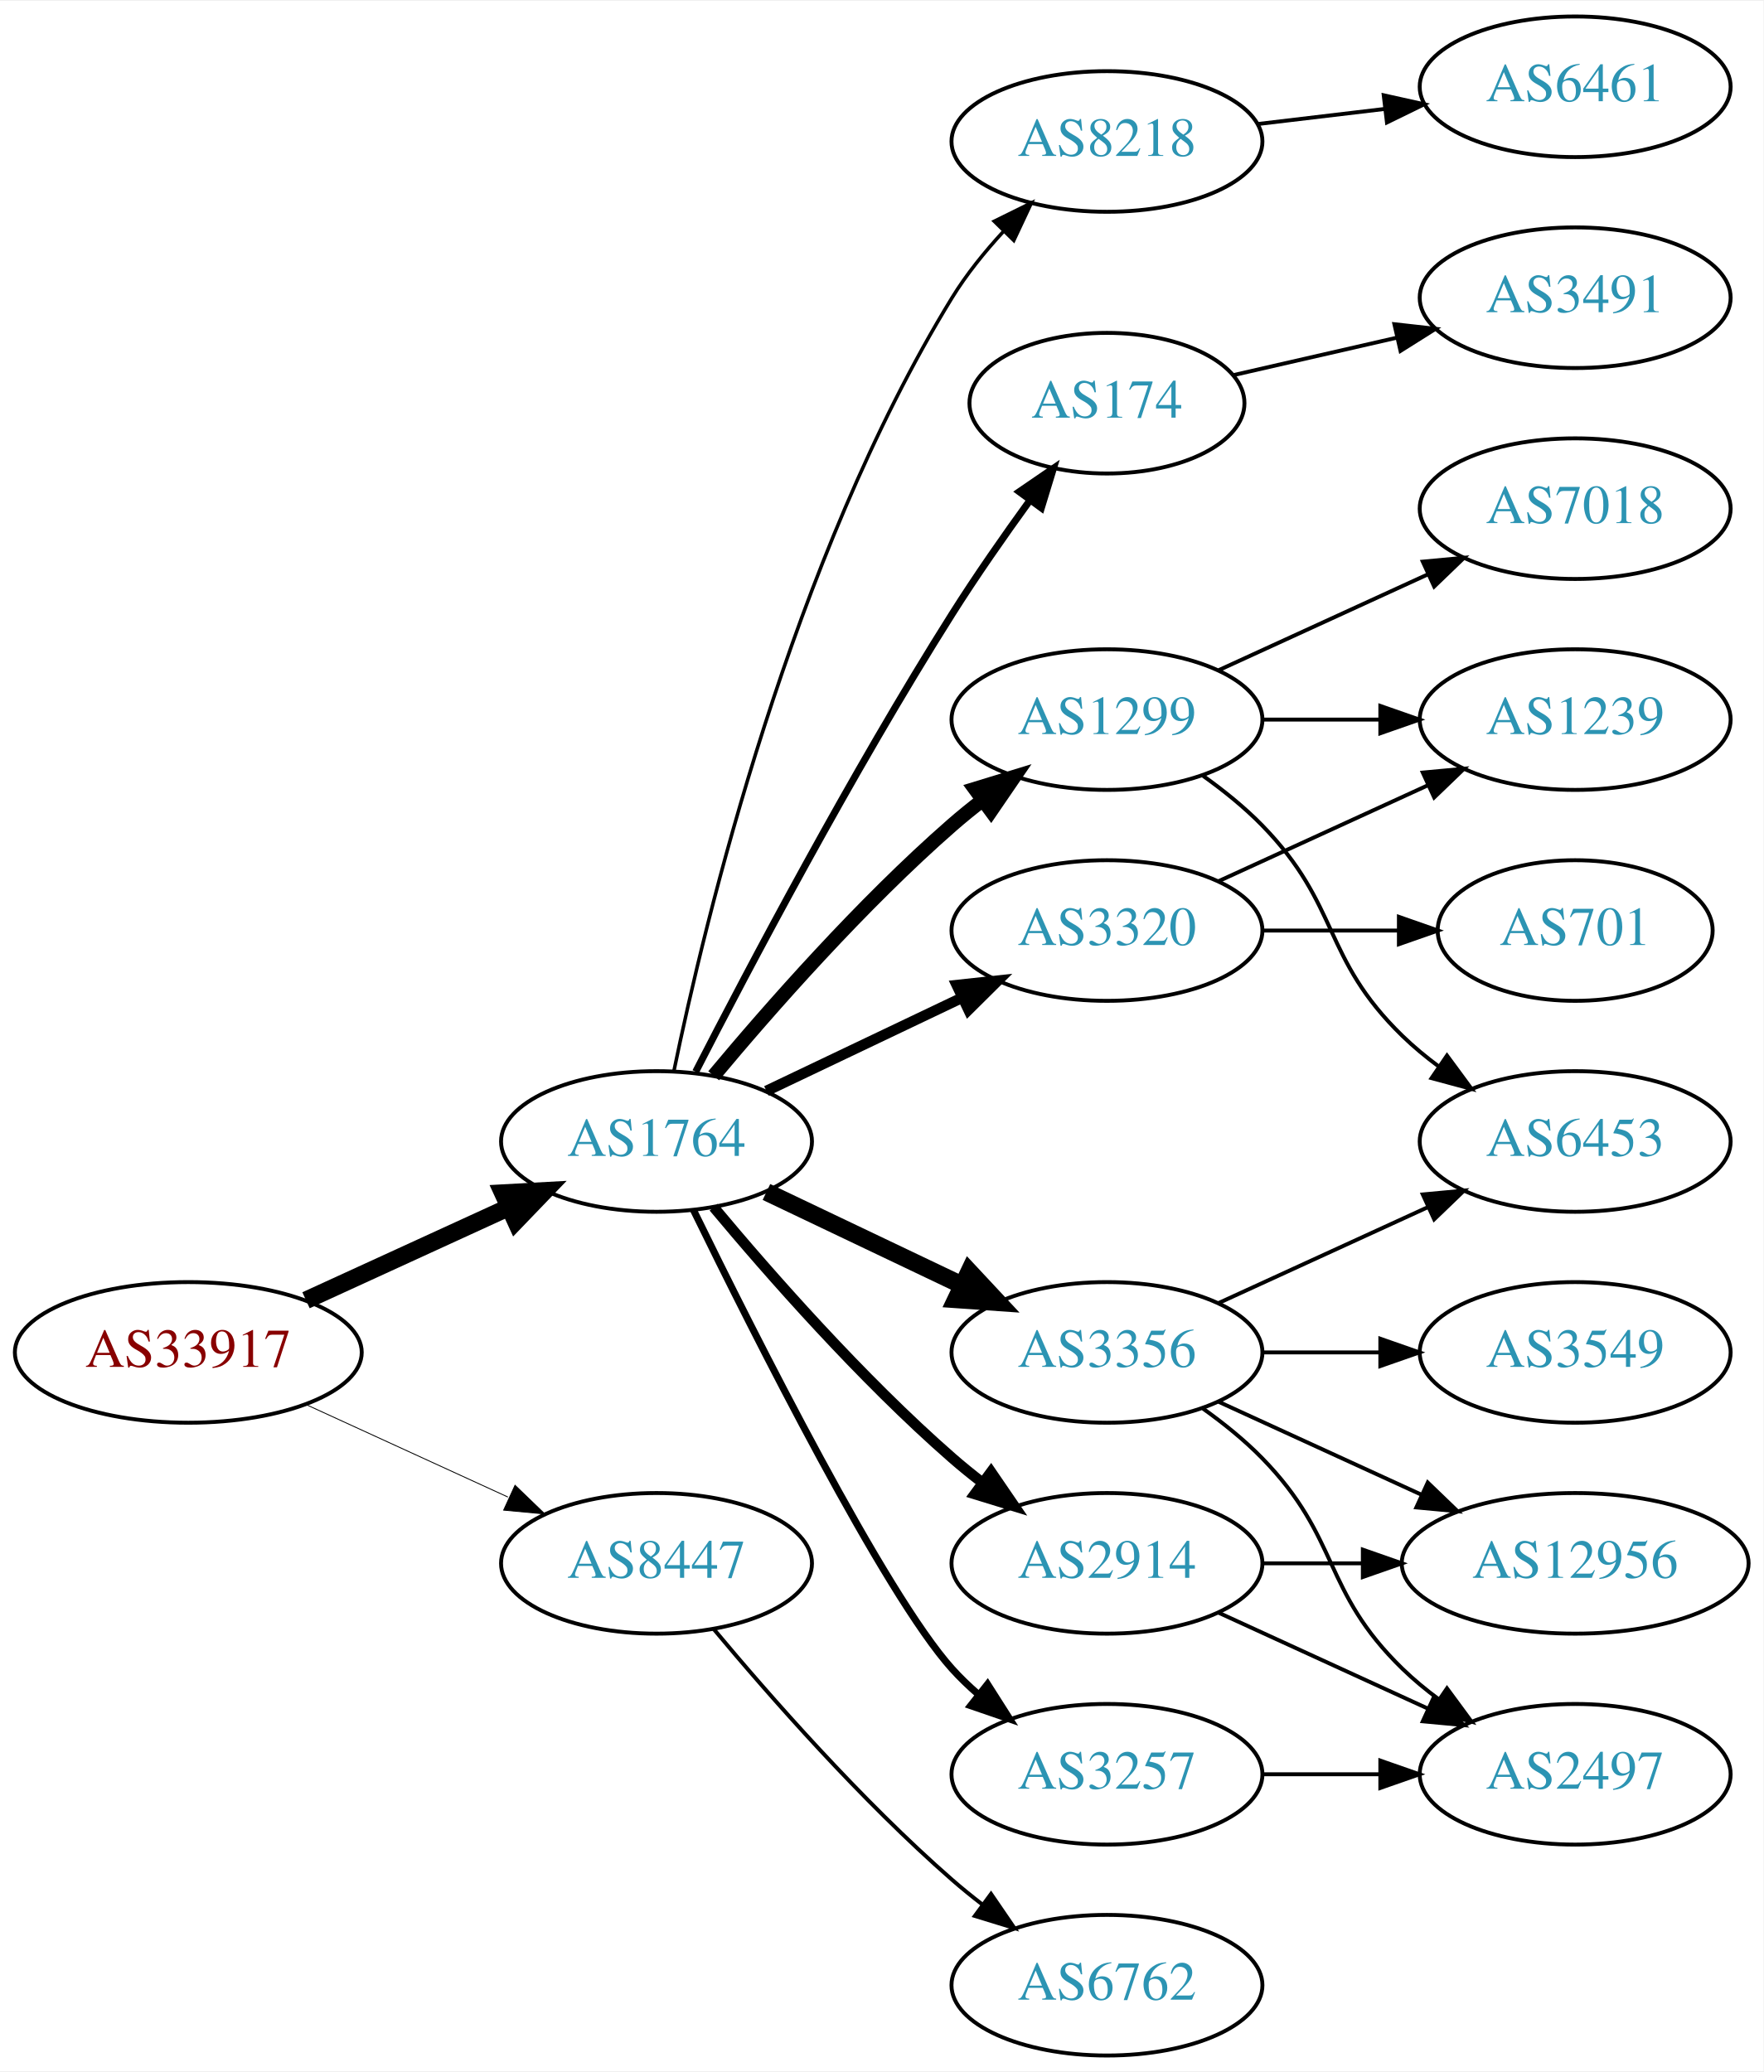
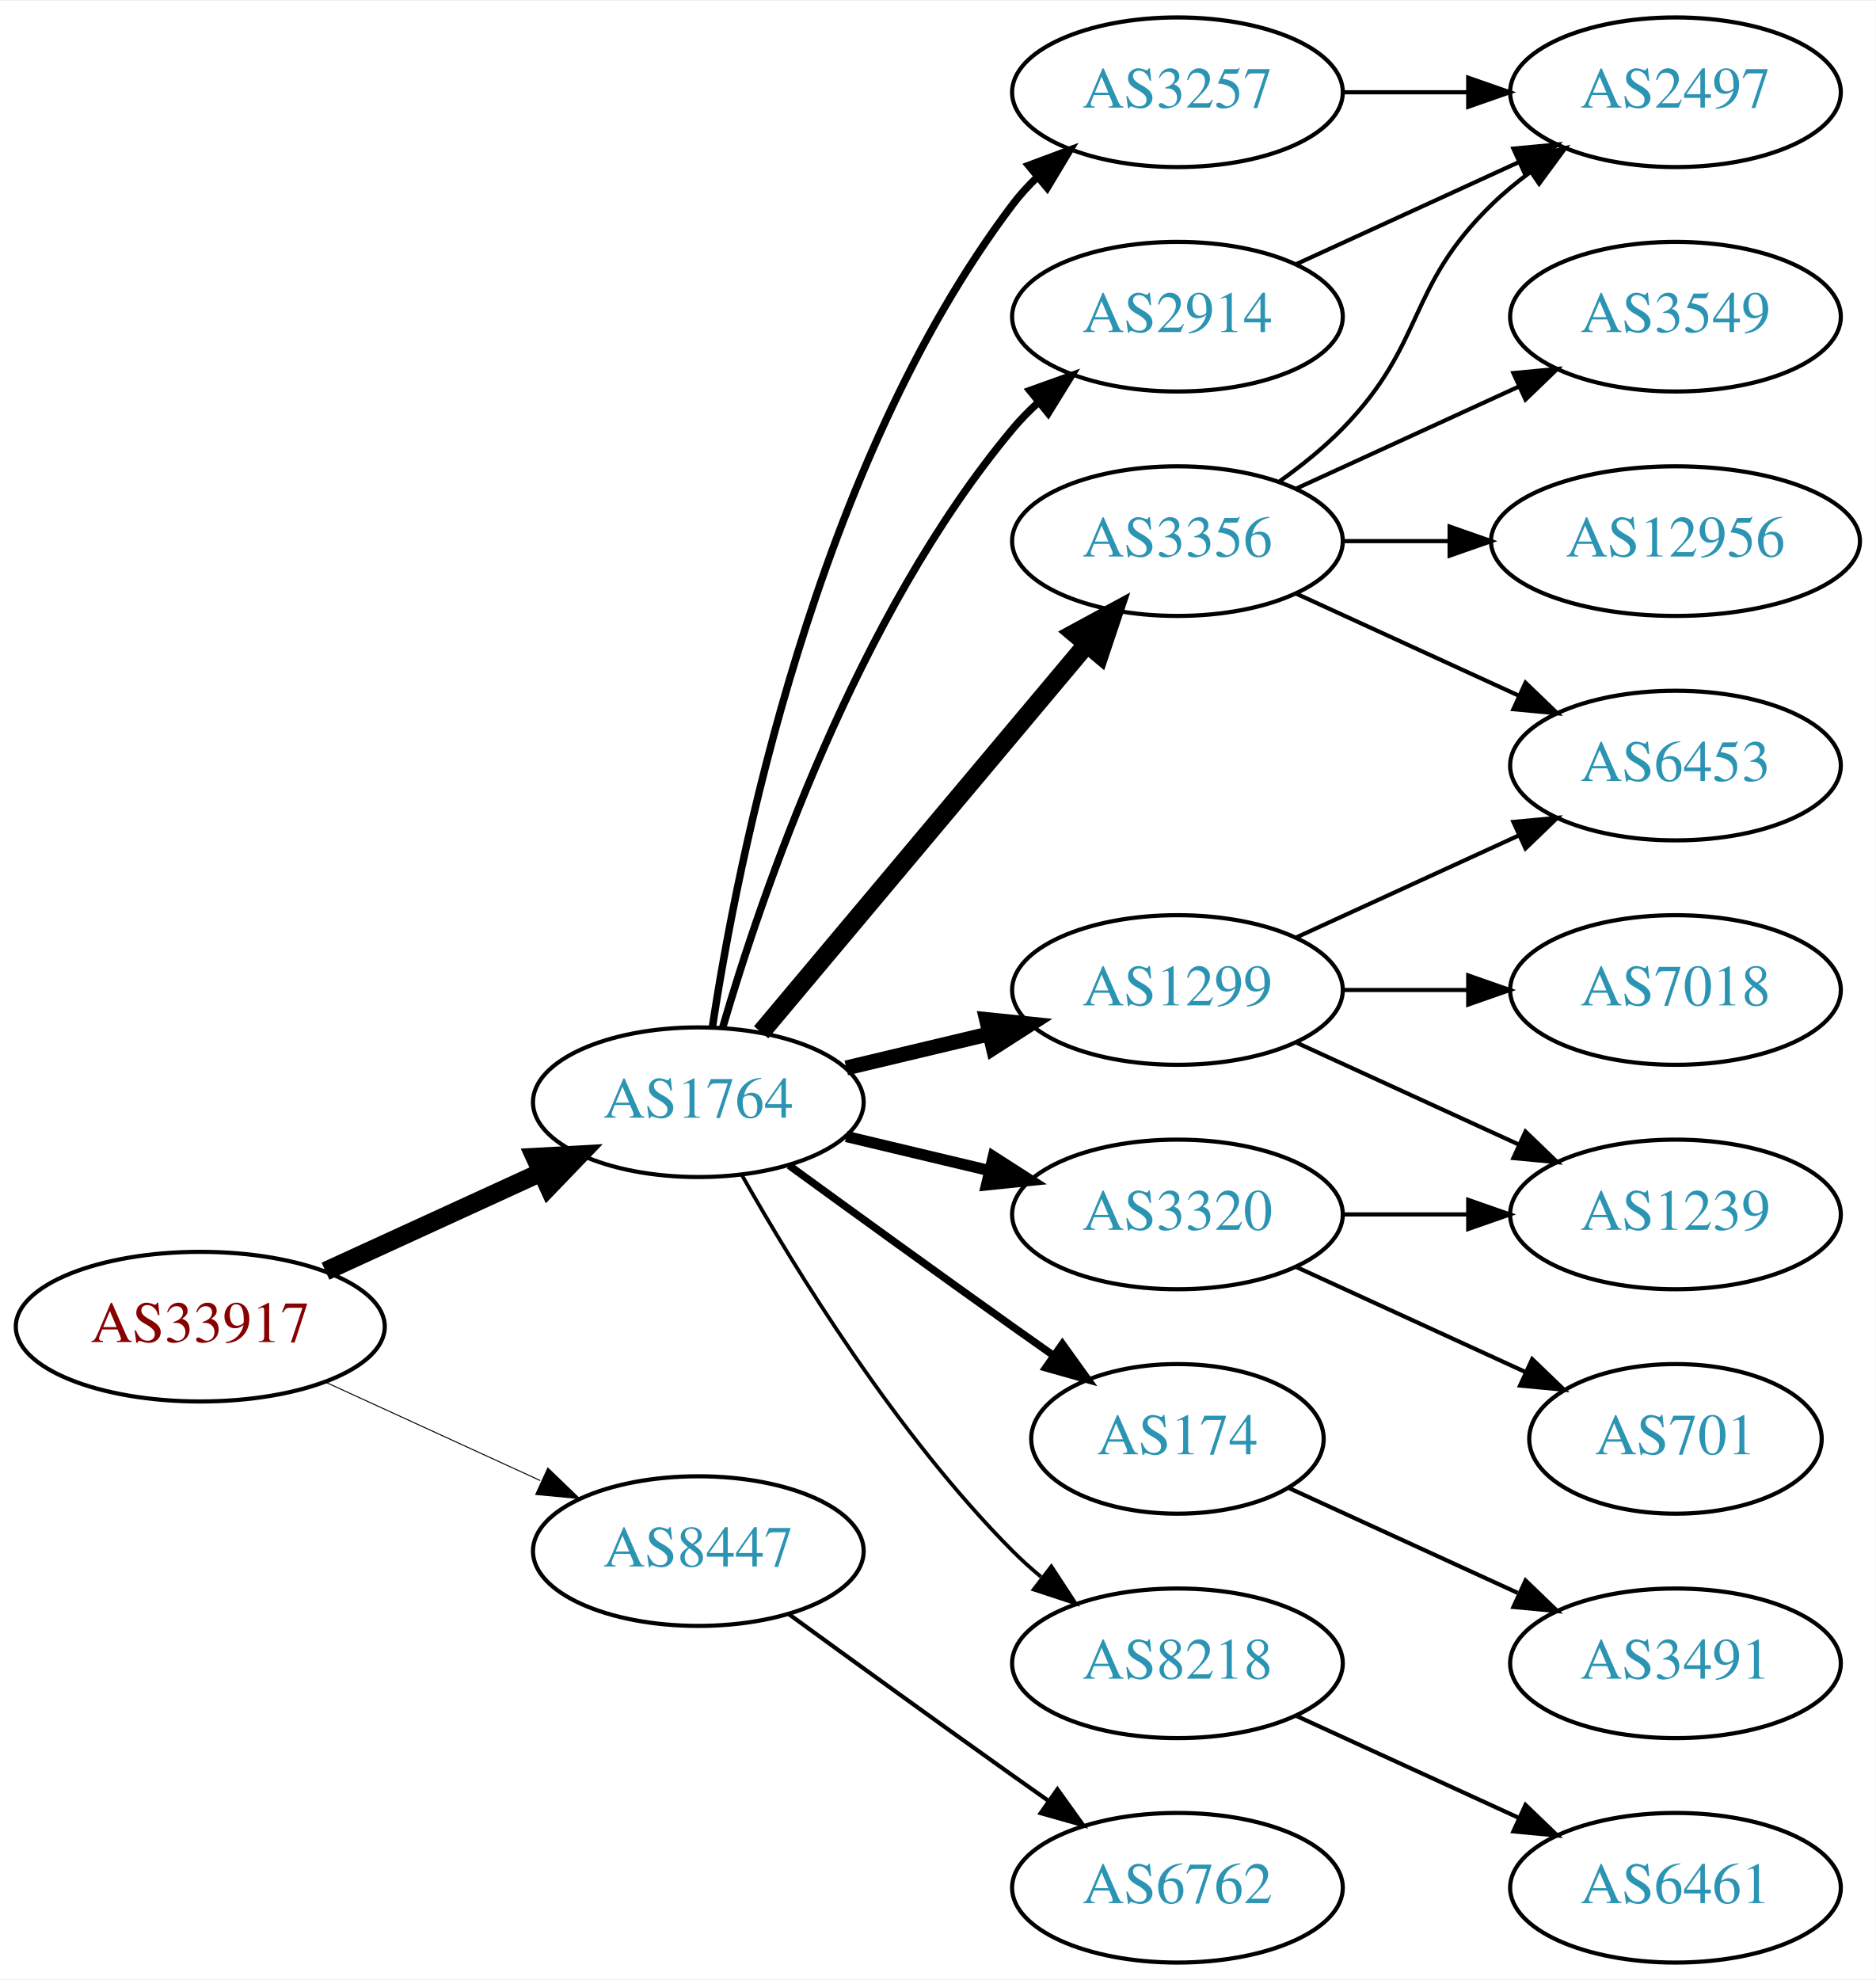
- <svg xmlns="http://www.w3.org/2000/svg" xmlns:xlink="http://www.w3.org/1999/xlink" width="451pt" height="530pt" viewBox="0.00 0.00 451.37 530.00">
-   <g id="graph0" class="graph" transform="scale(1 1) rotate(0) translate(4 526)">
-     <polygon fill="white" stroke="none" points="-4,4 -4,-526 447.37,-526 447.37,4 -4,4" />
+ <svg xmlns="http://www.w3.org/2000/svg" xmlns:xlink="http://www.w3.org/1999/xlink" width="451pt" height="476pt" viewBox="0.00 0.00 451.37 476.00">
+   <g id="graph0" class="graph" transform="scale(1 1) rotate(0) translate(4 472)">
+     <polygon fill="white" stroke="none" points="-4,4 -4,-472 447.37,-472 447.37,4 -4,4" />
    <g id="node1" class="node">
      <g id="a_node1">
        <a xlink:href="/asn/33917" xlink:title="AS33917 ~ SPOE-AS [AT]">
-           <ellipse fill="#ffffff" stroke="black" cx="44.196" cy="-180" rx="44.393" ry="18" />
-           <text text-anchor="middle" x="44.196" y="-176.3" font-family="Times,serif" font-size="14.00" fill="#880000">AS33917</text>
+           <ellipse fill="#ffffff" stroke="black" cx="44.196" cy="-153" rx="44.393" ry="18" />
+           <text text-anchor="middle" x="44.196" y="-149.3" font-family="Times,serif" font-size="14.00" fill="#880000">AS33917</text>
        </a>
      </g>
    </g>
    <g id="node2" class="node">
      <g id="a_node2">
        <a xlink:href="/asn/1764" xlink:title="AS1764 ~ NEXTLAYER-AS [AT]">
-           <ellipse fill="#ffffff" stroke="black" cx="164.039" cy="-234" rx="39.794" ry="18" />
-           <text text-anchor="middle" x="164.039" y="-230.3" font-family="Times,serif" font-size="14.00" fill="#2c94b3">AS1764</text>
+           <ellipse fill="#ffffff" stroke="black" cx="164.039" cy="-207" rx="39.794" ry="18" />
+           <text text-anchor="middle" x="164.039" y="-203.3" font-family="Times,serif" font-size="14.00" fill="#2c94b3">AS1764</text>
        </a>
      </g>
    </g>
    <g id="edge1" class="edge">
-       <path fill="none" stroke="black" stroke-width="4.5" d="M74.326,-193.348C89.937,-200.502 109.335,-209.391 126.007,-217.03" />
-       <polygon fill="black" stroke="black" stroke-width="4.5" points="124.727,-220.775 135.459,-221.362 128.008,-213.616 124.727,-220.775" />
+       <path fill="none" stroke="black" stroke-width="4.5" d="M74.326,-166.348C89.937,-173.502 109.335,-182.391 126.007,-190.03" />
+       <polygon fill="black" stroke="black" stroke-width="4.5" points="124.727,-193.775 135.459,-194.362 128.008,-186.616 124.727,-193.775" />
    </g>
    <g id="node3" class="node">
      <g id="a_node3">
        <a xlink:href="/asn/8447" xlink:title="AS8447 ~ A1 Telekom Austria AG [AT]">
-           <ellipse fill="#ffffff" stroke="black" cx="164.039" cy="-126" rx="39.794" ry="18" />
-           <text text-anchor="middle" x="164.039" y="-122.3" font-family="Times,serif" font-size="14.00" fill="#2c94b3">AS8447</text>
+           <ellipse fill="#ffffff" stroke="black" cx="164.039" cy="-99" rx="39.794" ry="18" />
+           <text text-anchor="middle" x="164.039" y="-95.3" font-family="Times,serif" font-size="14.00" fill="#2c94b3">AS8447</text>
        </a>
      </g>
    </g>
    <g id="edge2" class="edge">
-       <path fill="none" stroke="black" stroke-width="0.225" d="M74.326,-166.652C89.937,-159.498 109.335,-150.609 126.007,-142.97" />
-       <polygon fill="black" stroke="black" stroke-width="0.225" points="127.826,-145.986 135.459,-138.638 124.91,-139.622 127.826,-145.986" />
+       <path fill="none" stroke="black" stroke-width="0.237" d="M74.326,-139.652C89.937,-132.498 109.335,-123.609 126.007,-115.97" />
+       <polygon fill="black" stroke="black" stroke-width="0.237" points="127.826,-118.986 135.459,-111.638 124.91,-112.622 127.826,-118.986" />
    </g>
    <g id="node4" class="node">
      <g id="a_node4">
-         <a xlink:href="/asn/1299" xlink:title="AS1299 ~ Telia Carrier [EU]">
-           <ellipse fill="#ffffff" stroke="black" cx="279.332" cy="-342" rx="39.794" ry="18" />
-           <text text-anchor="middle" x="279.332" y="-338.3" font-family="Times,serif" font-size="14.00" fill="#2c94b3">AS1299</text>
+         <a xlink:href="/asn/3257" xlink:title="AS3257 ~ GTT [DE]">
+           <ellipse fill="#ffffff" stroke="black" cx="279.332" cy="-450" rx="39.794" ry="18" />
+           <text text-anchor="middle" x="279.332" y="-446.3" font-family="Times,serif" font-size="14.00" fill="#2c94b3">AS3257</text>
        </a>
      </g>
    </g>
    <g id="edge3" class="edge">
-       <path fill="none" stroke="black" stroke-width="3.6" d="M178.669,-250.817C192.951,-267.929 216.498,-294.745 239.685,-315 242.151,-317.154 244.789,-319.294 247.487,-321.372" />
-       <polygon fill="black" stroke="black" stroke-width="3.6" points="245.512,-324.264 255.641,-327.37 249.66,-318.625 245.512,-324.264" />
+       <path fill="none" stroke="black" stroke-width="1.8" d="M167.415,-224.986C173.389,-264.422 192.1,-359.995 239.685,-423 241.442,-425.327 243.459,-427.529 245.629,-429.596" />
+       <polygon fill="black" stroke="black" stroke-width="1.8" points="243.513,-432.389 253.441,-436.088 247.987,-427.005 243.513,-432.389" />
    </g>
    <g id="node5" class="node">
      <g id="a_node5">
-         <a xlink:href="/asn/3356" xlink:title="AS3356 ~ Level 3 Parent, LLC [US]">
-           <ellipse fill="#ffffff" stroke="black" cx="279.332" cy="-180" rx="39.794" ry="18" />
-           <text text-anchor="middle" x="279.332" y="-176.3" font-family="Times,serif" font-size="14.00" fill="#2c94b3">AS3356</text>
+         <a xlink:href="/asn/174" xlink:title="AS174 ~ Cogent Communications [US]">
+           <ellipse fill="#ffffff" stroke="black" cx="279.332" cy="-126" rx="35.194" ry="18" />
+           <text text-anchor="middle" x="279.332" y="-122.3" font-family="Times,serif" font-size="14.00" fill="#2c94b3">AS174</text>
        </a>
      </g>
    </g>
    <g id="edge4" class="edge">
-       <path fill="none" stroke="black" stroke-width="4.5" d="M192.175,-221.066C207.169,-213.919 225.99,-204.948 242.213,-197.215" />
-       <polygon fill="black" stroke="black" stroke-width="4.5" points="244.084,-200.686 251.417,-192.829 240.695,-193.577 244.084,-200.686" />
+       <path fill="none" stroke="black" stroke-width="1.8" d="M185.887,-191.778C200.821,-180.909 221.435,-165.975 239.685,-153 242.895,-150.718 246.264,-148.339 249.619,-145.982" />
+       <polygon fill="black" stroke="black" stroke-width="1.8" points="251.647,-148.834 257.83,-140.23 247.631,-143.101 251.647,-148.834" />
    </g>
    <g id="node6" class="node">
      <g id="a_node6">
-         <a xlink:href="/asn/3257" xlink:title="AS3257 ~ GTT [DE]">
+         <a xlink:href="/asn/8218" xlink:title="AS8218 ~ legacy Neotelecoms [FR]">
          <ellipse fill="#ffffff" stroke="black" cx="279.332" cy="-72" rx="39.794" ry="18" />
-           <text text-anchor="middle" x="279.332" y="-68.3" font-family="Times,serif" font-size="14.00" fill="#2c94b3">AS3257</text>
+           <text text-anchor="middle" x="279.332" y="-68.3" font-family="Times,serif" font-size="14.00" fill="#2c94b3">AS8218</text>
        </a>
      </g>
    </g>
    <g id="edge5" class="edge">
-       <path fill="none" stroke="black" stroke-width="1.8" d="M173.476,-216.489C189.095,-184.491 222.481,-118.107 239.685,-99 241.688,-96.776 243.906,-94.637 246.239,-92.603" />
-       <polygon fill="black" stroke="black" stroke-width="1.8" points="248.769,-95.065 254.458,-86.127 244.437,-89.567 248.769,-95.065" />
+       <path fill="none" stroke="black" stroke-width="0.9" d="M174.498,-189.51C187.28,-166.904 211.712,-127.114 239.685,-99 241.796,-96.879 244.092,-94.812 246.477,-92.829" />
+       <polygon fill="black" stroke="black" stroke-width="0.9" points="248.993,-95.31 254.793,-86.444 244.73,-89.758 248.993,-95.31" />
    </g>
    <g id="node7" class="node">
      <g id="a_node7">
-         <a xlink:href="/asn/3320" xlink:title="AS3320 ~ DTAG [DE]">
-           <ellipse fill="#ffffff" stroke="black" cx="279.332" cy="-288" rx="39.794" ry="18" />
-           <text text-anchor="middle" x="279.332" y="-284.3" font-family="Times,serif" font-size="14.00" fill="#2c94b3">AS3320</text>
+         <a xlink:href="/asn/3356" xlink:title="AS3356 ~ Level 3 Parent, LLC [US]">
+           <ellipse fill="#ffffff" stroke="black" cx="279.332" cy="-342" rx="39.794" ry="18" />
+           <text text-anchor="middle" x="279.332" y="-338.3" font-family="Times,serif" font-size="14.00" fill="#2c94b3">AS3356</text>
        </a>
      </g>
    </g>
    <g id="edge6" class="edge">
-       <path fill="none" stroke="black" stroke-width="2.7" d="M192.175,-246.934C207.169,-254.081 225.99,-263.052 242.213,-270.785" />
-       <polygon fill="black" stroke="black" stroke-width="2.7" points="240.884,-274.028 251.417,-275.171 243.895,-267.709 240.884,-274.028" />
+       <path fill="none" stroke="black" stroke-width="4.5" d="M179.158,-223.825C198.833,-247.269 234.637,-289.934 257.415,-317.076" />
+       <polygon fill="black" stroke="black" stroke-width="4.5" points="254.59,-319.834 264.034,-324.963 260.622,-314.772 254.59,-319.834" />
    </g>
    <g id="node8" class="node">
      <g id="a_node8">
-         <a xlink:href="/asn/2914" xlink:title="AS2914 ~ NTT America, Inc. [US]">
-           <ellipse fill="#ffffff" stroke="black" cx="279.332" cy="-126" rx="39.794" ry="18" />
-           <text text-anchor="middle" x="279.332" y="-122.3" font-family="Times,serif" font-size="14.00" fill="#2c94b3">AS2914</text>
+         <a xlink:href="/asn/1299" xlink:title="AS1299 ~ Telia Carrier [EU]">
+           <ellipse fill="#ffffff" stroke="black" cx="279.332" cy="-234" rx="39.794" ry="18" />
+           <text text-anchor="middle" x="279.332" y="-230.3" font-family="Times,serif" font-size="14.00" fill="#2c94b3">AS1299</text>
        </a>
      </g>
    </g>
    <g id="edge7" class="edge">
-       <path fill="none" stroke="black" stroke-width="2.7" d="M178.669,-217.183C192.951,-200.071 216.498,-173.255 239.685,-153 242.151,-150.846 244.789,-148.706 247.487,-146.628" />
-       <polygon fill="black" stroke="black" stroke-width="2.7" points="249.66,-149.375 255.641,-140.63 245.512,-143.736 249.66,-149.375" />
+       <path fill="none" stroke="black" stroke-width="3.6" d="M199.646,-215.248C210.517,-217.838 222.671,-220.735 234.114,-223.462" />
+       <polygon fill="black" stroke="black" stroke-width="3.6" points="233.397,-226.889 243.936,-225.803 235.02,-220.08 233.397,-226.889" />
    </g>
    <g id="node9" class="node">
      <g id="a_node9">
-         <a xlink:href="/asn/8218" xlink:title="AS8218 ~ legacy Neotelecoms [FR]">
-           <ellipse fill="#ffffff" stroke="black" cx="279.332" cy="-490" rx="39.794" ry="18" />
-           <text text-anchor="middle" x="279.332" y="-486.3" font-family="Times,serif" font-size="14.00" fill="#2c94b3">AS8218</text>
+         <a xlink:href="/asn/2914" xlink:title="AS2914 ~ NTT America, Inc. [US]">
+           <ellipse fill="#ffffff" stroke="black" cx="279.332" cy="-396" rx="39.794" ry="18" />
+           <text text-anchor="middle" x="279.332" y="-392.3" font-family="Times,serif" font-size="14.00" fill="#2c94b3">AS2914</text>
        </a>
      </g>
    </g>
    <g id="edge8" class="edge">
-       <path fill="none" stroke="black" stroke-width="0.9" d="M168.469,-251.928C176.411,-290.449 198.592,-383.046 239.685,-450 243.35,-455.972 248.043,-461.772 252.885,-467.018" />
-       <polygon fill="black" stroke="black" stroke-width="0.9" points="250.487,-469.571 259.986,-474.263 255.486,-464.671 250.487,-469.571" />
+       <path fill="none" stroke="black" stroke-width="1.8" d="M169.913,-225.002C179.227,-256.844 202.043,-323.981 239.685,-369 241.555,-371.237 243.654,-373.374 245.88,-375.396" />
+       <polygon fill="black" stroke="black" stroke-width="1.8" points="243.823,-378.234 253.799,-381.804 248.227,-372.793 243.823,-378.234" />
    </g>
    <g id="node10" class="node">
      <g id="a_node10">
-         <a xlink:href="/asn/174" xlink:title="AS174 ~ Cogent Communications [US]">
-           <ellipse fill="#ffffff" stroke="black" cx="279.332" cy="-423" rx="35.194" ry="18" />
-           <text text-anchor="middle" x="279.332" y="-419.3" font-family="Times,serif" font-size="14.00" fill="#2c94b3">AS174</text>
+         <a xlink:href="/asn/3320" xlink:title="AS3320 ~ DTAG [DE]">
+           <ellipse fill="#ffffff" stroke="black" cx="279.332" cy="-180" rx="39.794" ry="18" />
+           <text text-anchor="middle" x="279.332" y="-176.3" font-family="Times,serif" font-size="14.00" fill="#2c94b3">AS3320</text>
        </a>
      </g>
    </g>
    <g id="edge9" class="edge">
-       <path fill="none" stroke="black" stroke-width="1.8" d="M174.065,-251.852C187.501,-278.055 213.95,-328.237 239.685,-369 245.841,-378.751 253.087,-389.127 259.631,-398.15" />
-       <polygon fill="black" stroke="black" stroke-width="1.8" points="256.892,-400.333 265.632,-406.322 262.534,-396.19 256.892,-400.333" />
+       <path fill="none" stroke="black" stroke-width="2.7" d="M199.646,-198.752C210.517,-196.162 222.671,-193.265 234.114,-190.538" />
+       <polygon fill="black" stroke="black" stroke-width="2.7" points="235.02,-193.92 243.936,-188.197 233.397,-187.111 235.02,-193.92" />
    </g>
    <g id="node20" class="node">
      <g id="a_node20">
        <a xlink:href="/asn/6762" xlink:title="AS6762 ~ TELECOM ITALIA SPARKLE S.p.A. [IT]">
          <ellipse fill="#ffffff" stroke="black" cx="279.332" cy="-18" rx="39.794" ry="18" />
          <text text-anchor="middle" x="279.332" y="-14.3" font-family="Times,serif" font-size="14.00" fill="#2c94b3">AS6762</text>
        </a>
      </g>
    </g>
-     <g id="edge24" class="edge">
-       <path fill="none" stroke="black" d="M178.669,-109.183C192.951,-92.071 216.498,-65.255 239.685,-45 242.151,-42.846 244.789,-40.706 247.487,-38.628" />
-       <polygon fill="black" stroke="black" points="249.66,-41.375 255.641,-32.63 245.512,-35.736 249.66,-41.375" />
+     <g id="edge23" class="edge">
+       <path fill="none" stroke="black" d="M185.887,-83.778C200.821,-72.909 221.435,-57.975 239.685,-45 242.506,-42.995 245.449,-40.915 248.397,-38.841" />
+       <polygon fill="black" stroke="black" points="250.443,-41.681 256.621,-33.074 246.424,-35.95 250.443,-41.681" />
+     </g>
+     <g id="node15" class="node">
+       <g id="a_node15">
+         <a xlink:href="/asn/2497" xlink:title="AS2497 ~ Internet Initiative Japan Inc. [JP]">
+           <ellipse fill="#ffffff" stroke="black" cx="399.174" cy="-450" rx="39.794" ry="18" />
+           <text text-anchor="middle" x="399.174" y="-446.3" font-family="Times,serif" font-size="14.00" fill="#2c94b3">AS2497</text>
+         </a>
+       </g>
+     </g>
+     <g id="edge22" class="edge">
+       <path fill="none" stroke="black" d="M319.244,-450C328.798,-450 339.147,-450 349.11,-450" />
+       <polygon fill="black" stroke="black" points="349.302,-453.5 359.302,-450 349.302,-446.5 349.302,-453.5" />
    </g>
    <g id="node11" class="node">
      <g id="a_node11">
-         <a xlink:href="/asn/7018" xlink:title="AS7018 ~ AT&amp;T Services, Inc. [US]">
-           <ellipse fill="#ffffff" stroke="black" cx="399.174" cy="-396" rx="39.794" ry="18" />
-           <text text-anchor="middle" x="399.174" y="-392.3" font-family="Times,serif" font-size="14.00" fill="#2c94b3">AS7018</text>
+         <a xlink:href="/asn/3491" xlink:title="AS3491 ~ PCCW Global, Inc. [US]">
+           <ellipse fill="#ffffff" stroke="black" cx="399.174" cy="-72" rx="39.794" ry="18" />
+           <text text-anchor="middle" x="399.174" y="-68.3" font-family="Times,serif" font-size="14.00" fill="#2c94b3">AS3491</text>
        </a>
      </g>
    </g>
    <g id="edge10" class="edge">
-       <path fill="none" stroke="black" d="M307.96,-354.661C323.917,-361.973 344.188,-371.261 361.471,-379.181" />
-       <polygon fill="black" stroke="black" points="360.169,-382.435 370.718,-383.419 363.085,-376.071 360.169,-382.435" />
+       <path fill="none" stroke="black" d="M306.193,-114.149C322.313,-106.762 343.316,-97.138 361.181,-88.952" />
+       <polygon fill="black" stroke="black" points="363.099,-91.923 370.732,-84.575 360.183,-85.559 363.099,-91.923" />
    </g>
    <g id="node12" class="node">
      <g id="a_node12">
-         <a xlink:href="/asn/1239" xlink:title="AS1239 ~ Sprint [US]">
-           <ellipse fill="#ffffff" stroke="black" cx="399.174" cy="-342" rx="39.794" ry="18" />
-           <text text-anchor="middle" x="399.174" y="-338.3" font-family="Times,serif" font-size="14.00" fill="#2c94b3">AS1239</text>
+         <a xlink:href="/asn/6461" xlink:title="AS6461 ~ Zayo Bandwidth [US]">
+           <ellipse fill="#ffffff" stroke="black" cx="399.174" cy="-18" rx="39.794" ry="18" />
+           <text text-anchor="middle" x="399.174" y="-14.3" font-family="Times,serif" font-size="14.00" fill="#2c94b3">AS6461</text>
        </a>
      </g>
    </g>
    <g id="edge11" class="edge">
-       <path fill="none" stroke="black" d="M319.244,-342C328.798,-342 339.147,-342 349.11,-342" />
-       <polygon fill="black" stroke="black" points="349.302,-345.5 359.302,-342 349.302,-338.5 349.302,-345.5" />
+       <path fill="none" stroke="black" d="M307.96,-59.339C323.917,-52.027 344.188,-42.739 361.471,-34.819" />
+       <polygon fill="black" stroke="black" points="363.085,-37.929 370.718,-30.581 360.169,-31.565 363.085,-37.929" />
    </g>
    <g id="node13" class="node">
      <g id="a_node13">
        <a xlink:href="/asn/6453" xlink:title="AS6453 ~ TATA COMMUNICATIONS (AMERICA) INC [US]">
-           <ellipse fill="#ffffff" stroke="black" cx="399.174" cy="-234" rx="39.794" ry="18" />
-           <text text-anchor="middle" x="399.174" y="-230.3" font-family="Times,serif" font-size="14.00" fill="#2c94b3">AS6453</text>
+           <ellipse fill="#ffffff" stroke="black" cx="399.174" cy="-288" rx="39.794" ry="18" />
+           <text text-anchor="middle" x="399.174" y="-284.3" font-family="Times,serif" font-size="14.00" fill="#2c94b3">AS6453</text>
        </a>
      </g>
    </g>
    <g id="edge12" class="edge">
-       <path fill="none" stroke="black" d="M303.926,-327.611C309.182,-323.852 314.513,-319.563 318.978,-315 339.151,-294.383 334.285,-281.094 354.978,-261 357.823,-258.237 360.997,-255.614 364.297,-253.166" />
-       <polygon fill="black" stroke="black" points="366.363,-255.994 372.645,-247.462 362.414,-250.214 366.363,-255.994" />
-     </g>
-     <g id="edge16" class="edge">
-       <path fill="none" stroke="black" d="M307.96,-192.661C323.917,-199.973 344.188,-209.261 361.471,-217.181" />
-       <polygon fill="black" stroke="black" points="360.169,-220.435 370.718,-221.419 363.085,-214.071 360.169,-220.435" />
+       <path fill="none" stroke="black" d="M307.96,-329.339C323.917,-322.027 344.188,-312.739 361.471,-304.819" />
+       <polygon fill="black" stroke="black" points="363.085,-307.929 370.718,-300.581 360.169,-301.565 363.085,-307.929" />
    </g>
    <g id="node14" class="node">
      <g id="a_node14">
        <a xlink:href="/asn/3549" xlink:title="AS3549 ~ Level 3 Parent, LLC [US]">
+           <ellipse fill="#ffffff" stroke="black" cx="399.174" cy="-396" rx="39.794" ry="18" />
+           <text text-anchor="middle" x="399.174" y="-392.3" font-family="Times,serif" font-size="14.00" fill="#2c94b3">AS3549</text>
+         </a>
+       </g>
+     </g>
+     <g id="edge13" class="edge">
+       <path fill="none" stroke="black" d="M307.96,-354.661C323.917,-361.973 344.188,-371.261 361.471,-379.181" />
+       <polygon fill="black" stroke="black" points="360.169,-382.435 370.718,-383.419 363.085,-376.071 360.169,-382.435" />
+     </g>
+     <g id="edge14" class="edge">
+       <path fill="none" stroke="black" d="M303.926,-356.389C309.182,-360.148 314.513,-364.437 318.978,-369 339.151,-389.617 334.285,-402.906 354.978,-423 357.823,-425.763 360.997,-428.386 364.297,-430.834" />
+       <polygon fill="black" stroke="black" points="362.414,-433.786 372.645,-436.538 366.363,-428.006 362.414,-433.786" />
+     </g>
+     <g id="node16" class="node">
+       <g id="a_node16">
+         <a xlink:href="/asn/12956" xlink:title="AS12956 ~ TELXIUS [ES]">
+           <ellipse fill="#ffffff" stroke="black" cx="399.174" cy="-342" rx="44.393" ry="18" />
+           <text text-anchor="middle" x="399.174" y="-338.3" font-family="Times,serif" font-size="14.00" fill="#2c94b3">AS12956</text>
+         </a>
+       </g>
+     </g>
+     <g id="edge15" class="edge">
+       <path fill="none" stroke="black" d="M319.244,-342C327.347,-342 336.022,-342 344.548,-342" />
+       <polygon fill="black" stroke="black" points="344.826,-345.5 354.826,-342 344.826,-338.5 344.826,-345.5" />
+     </g>
+     <g id="edge18" class="edge">
+       <path fill="none" stroke="black" d="M307.96,-246.661C323.917,-253.973 344.188,-263.261 361.471,-271.181" />
+       <polygon fill="black" stroke="black" points="360.169,-274.435 370.718,-275.419 363.085,-268.071 360.169,-274.435" />
+     </g>
+     <g id="node17" class="node">
+       <g id="a_node17">
+         <a xlink:href="/asn/7018" xlink:title="AS7018 ~ AT&amp;T Services, Inc. [US]">
+           <ellipse fill="#ffffff" stroke="black" cx="399.174" cy="-234" rx="39.794" ry="18" />
+           <text text-anchor="middle" x="399.174" y="-230.3" font-family="Times,serif" font-size="14.00" fill="#2c94b3">AS7018</text>
+         </a>
+       </g>
+     </g>
+     <g id="edge16" class="edge">
+       <path fill="none" stroke="black" d="M319.244,-234C328.798,-234 339.147,-234 349.11,-234" />
+       <polygon fill="black" stroke="black" points="349.302,-237.5 359.302,-234 349.302,-230.5 349.302,-237.5" />
+     </g>
+     <g id="node18" class="node">
+       <g id="a_node18">
+         <a xlink:href="/asn/1239" xlink:title="AS1239 ~ Sprint [US]">
          <ellipse fill="#ffffff" stroke="black" cx="399.174" cy="-180" rx="39.794" ry="18" />
-           <text text-anchor="middle" x="399.174" y="-176.3" font-family="Times,serif" font-size="14.00" fill="#2c94b3">AS3549</text>
-         </a>
-       </g>
-     </g>
-     <g id="edge13" class="edge">
+           <text text-anchor="middle" x="399.174" y="-176.3" font-family="Times,serif" font-size="14.00" fill="#2c94b3">AS1239</text>
+         </a>
+       </g>
+     </g>
+     <g id="edge17" class="edge">
+       <path fill="none" stroke="black" d="M307.96,-221.339C323.917,-214.027 344.188,-204.739 361.471,-196.819" />
+       <polygon fill="black" stroke="black" points="363.085,-199.929 370.718,-192.581 360.169,-193.565 363.085,-199.929" />
+     </g>
+     <g id="edge19" class="edge">
+       <path fill="none" stroke="black" d="M307.96,-408.661C323.917,-415.973 344.188,-425.261 361.471,-433.181" />
+       <polygon fill="black" stroke="black" points="360.169,-436.435 370.718,-437.419 363.085,-430.071 360.169,-436.435" />
+     </g>
+     <g id="edge20" class="edge">
      <path fill="none" stroke="black" d="M319.244,-180C328.798,-180 339.147,-180 349.11,-180" />
      <polygon fill="black" stroke="black" points="349.302,-183.5 359.302,-180 349.302,-176.5 349.302,-183.5" />
    </g>
-     <g id="node15" class="node">
-       <g id="a_node15">
-         <a xlink:href="/asn/12956" xlink:title="AS12956 ~ TELXIUS [ES]">
-           <ellipse fill="#ffffff" stroke="black" cx="399.174" cy="-126" rx="44.393" ry="18" />
-           <text text-anchor="middle" x="399.174" y="-122.3" font-family="Times,serif" font-size="14.00" fill="#2c94b3">AS12956</text>
-         </a>
-       </g>
-     </g>
-     <g id="edge14" class="edge">
-       <path fill="none" stroke="black" d="M307.96,-167.339C323.458,-160.238 343.025,-151.272 359.971,-143.506" />
-       <polygon fill="black" stroke="black" points="361.441,-146.683 369.074,-139.335 358.525,-140.319 361.441,-146.683" />
-     </g>
-     <g id="node16" class="node">
-       <g id="a_node16">
-         <a xlink:href="/asn/2497" xlink:title="AS2497 ~ Internet Initiative Japan Inc. [JP]">
-           <ellipse fill="#ffffff" stroke="black" cx="399.174" cy="-72" rx="39.794" ry="18" />
-           <text text-anchor="middle" x="399.174" y="-68.3" font-family="Times,serif" font-size="14.00" fill="#2c94b3">AS2497</text>
-         </a>
-       </g>
-     </g>
-     <g id="edge15" class="edge">
-       <path fill="none" stroke="black" d="M303.926,-165.611C309.182,-161.852 314.513,-157.563 318.978,-153 339.151,-132.383 334.285,-119.094 354.978,-99 357.823,-96.237 360.997,-93.614 364.297,-91.166" />
-       <polygon fill="black" stroke="black" points="366.363,-93.993 372.645,-85.462 362.414,-88.214 366.363,-93.993" />
-     </g>
-     <g id="edge23" class="edge">
-       <path fill="none" stroke="black" d="M319.244,-72C328.798,-72 339.147,-72 349.11,-72" />
-       <polygon fill="black" stroke="black" points="349.302,-75.5 359.302,-72 349.302,-68.5 349.302,-75.5" />
-     </g>
-     <g id="edge18" class="edge">
-       <path fill="none" stroke="black" d="M307.96,-300.661C323.917,-307.973 344.188,-317.261 361.471,-325.181" />
-       <polygon fill="black" stroke="black" points="360.169,-328.435 370.718,-329.419 363.085,-322.071 360.169,-328.435" />
-     </g>
-     <g id="node17" class="node">
-       <g id="a_node17">
-         <a xlink:href="/asn/701" xlink:title="AS701 ~ UUNET [US]">
-           <ellipse fill="#ffffff" stroke="black" cx="399.174" cy="-288" rx="35.194" ry="18" />
-           <text text-anchor="middle" x="399.174" y="-284.3" font-family="Times,serif" font-size="14.00" fill="#2c94b3">AS701</text>
-         </a>
-       </g>
-     </g>
-     <g id="edge17" class="edge">
-       <path fill="none" stroke="black" d="M319.244,-288C330.331,-288 342.491,-288 353.873,-288" />
-       <polygon fill="black" stroke="black" points="354.055,-291.5 364.055,-288 354.055,-284.5 354.055,-291.5" />
-     </g>
-     <g id="edge20" class="edge">
-       <path fill="none" stroke="black" d="M319.244,-126C327.347,-126 336.022,-126 344.548,-126" />
-       <polygon fill="black" stroke="black" points="344.826,-129.5 354.826,-126 344.826,-122.5 344.826,-129.5" />
-     </g>
-     <g id="edge19" class="edge">
-       <path fill="none" stroke="black" d="M307.96,-113.339C323.917,-106.027 344.188,-96.739 361.471,-88.819" />
-       <polygon fill="black" stroke="black" points="363.085,-91.929 370.718,-84.581 360.169,-85.565 363.085,-91.929" />
-     </g>
-     <g id="node18" class="node">
-       <g id="a_node18">
-         <a xlink:href="/asn/6461" xlink:title="AS6461 ~ Zayo Bandwidth [US]">
-           <ellipse fill="#ffffff" stroke="black" cx="399.174" cy="-504" rx="39.794" ry="18" />
-           <text text-anchor="middle" x="399.174" y="-500.3" font-family="Times,serif" font-size="14.00" fill="#2c94b3">AS6461</text>
-         </a>
-       </g>
-     </g>
-     <g id="edge21" class="edge">
-       <path fill="none" stroke="black" d="M317.942,-494.468C328.253,-495.693 339.57,-497.038 350.37,-498.321" />
-       <polygon fill="black" stroke="black" points="350.174,-501.822 360.517,-499.526 351,-494.871 350.174,-501.822" />
-     </g>
    <g id="node19" class="node">
      <g id="a_node19">
-         <a xlink:href="/asn/3491" xlink:title="AS3491 ~ PCCW Global, Inc. [US]">
-           <ellipse fill="#ffffff" stroke="black" cx="399.174" cy="-450" rx="39.794" ry="18" />
-           <text text-anchor="middle" x="399.174" y="-446.3" font-family="Times,serif" font-size="14.00" fill="#2c94b3">AS3491</text>
-         </a>
-       </g>
-     </g>
-     <g id="edge22" class="edge">
-       <path fill="none" stroke="black" d="M311.602,-430.165C324.441,-433.106 339.546,-436.567 353.513,-439.767" />
-       <polygon fill="black" stroke="black" points="352.905,-443.219 363.434,-442.04 354.468,-436.395 352.905,-443.219" />
+         <a xlink:href="/asn/701" xlink:title="AS701 ~ UUNET [US]">
+           <ellipse fill="#ffffff" stroke="black" cx="399.174" cy="-126" rx="35.194" ry="18" />
+           <text text-anchor="middle" x="399.174" y="-122.3" font-family="Times,serif" font-size="14.00" fill="#2c94b3">AS701</text>
+         </a>
+       </g>
+     </g>
+     <g id="edge21" class="edge">
+       <path fill="none" stroke="black" d="M307.96,-167.339C324.377,-159.817 345.358,-150.202 362.955,-142.139" />
+       <polygon fill="black" stroke="black" points="364.7,-145.189 372.332,-137.842 361.783,-138.826 364.7,-145.189" />
    </g>
  </g>
</svg>
